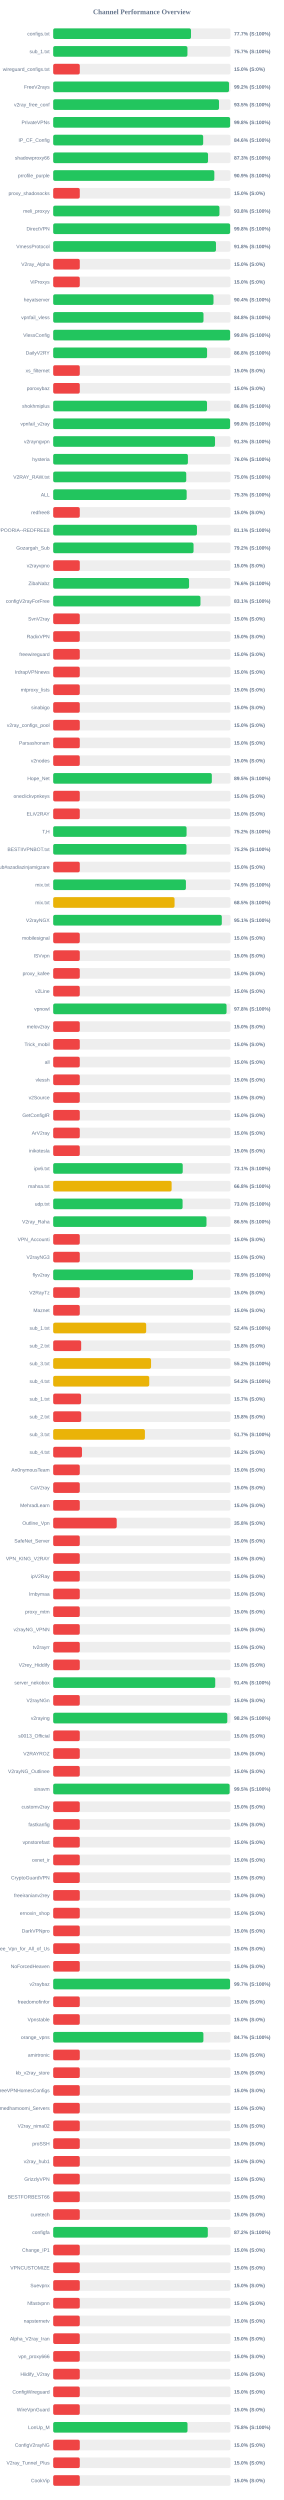
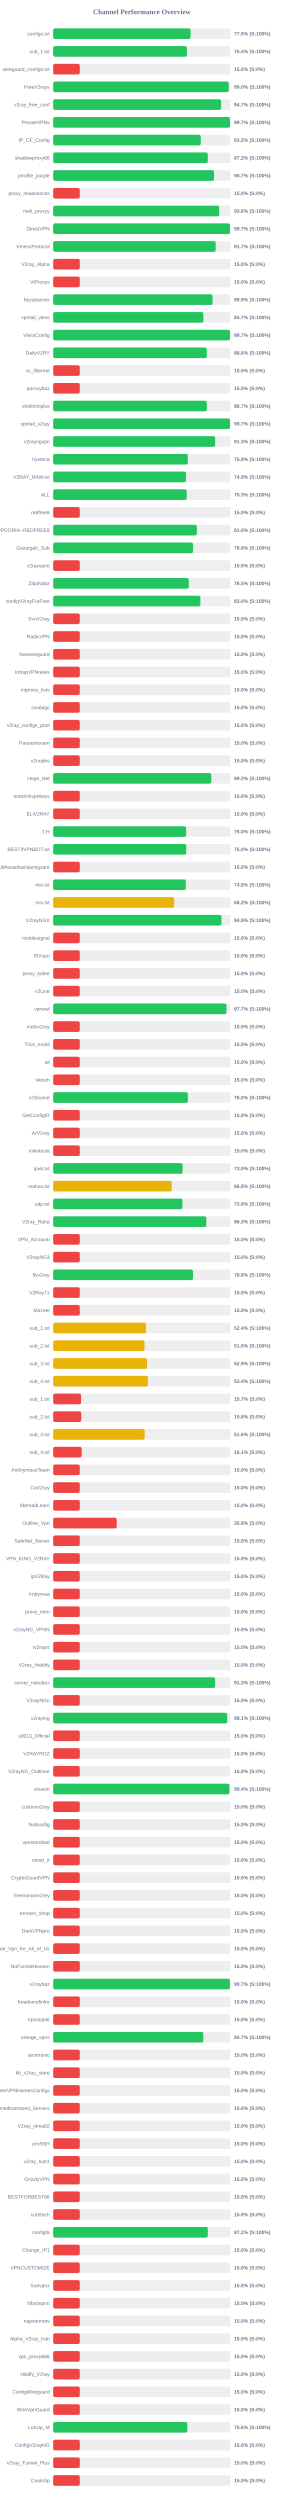
<svg xmlns="http://www.w3.org/2000/svg" width="800" height="7050" version="1.1">
  <style>
        .row { font: 14px Arial; fill: #64748b; }
        .score { font: bold 14px Arial; fill: #64748b; }
    </style>
  <text x="400" y="40" text-anchor="middle" font-size="20px" font-weight="bold" fill="#64748b">Channel Performance Overview</text>
  <rect x="150" y="80" width="500" height="30" fill="#eee" rx="5" />
-   <rect x="150" y="80" width="388.6" height="30" fill="#22c55e" rx="5" />
+   <rect x="150" y="80" width="387.4" height="30" fill="#22c55e" rx="5" />
  <text x="140" y="100" text-anchor="end" class="row">configs.txt</text>
-   <text x="660" y="100" text-anchor="start" class="score">77.7% (S:100%)</text>
+   <text x="660" y="100" text-anchor="start" class="score">77.5% (S:100%)</text>
  <rect x="150" y="130" width="500" height="30" fill="#eee" rx="5" />
-   <rect x="150" y="130" width="378.6" height="30" fill="#22c55e" rx="5" />
+   <rect x="150" y="130" width="377.0" height="30" fill="#22c55e" rx="5" />
  <text x="140" y="150" text-anchor="end" class="row">sub_1.txt</text>
-   <text x="660" y="150" text-anchor="start" class="score">75.7% (S:100%)</text>
+   <text x="660" y="150" text-anchor="start" class="score">75.4% (S:100%)</text>
  <rect x="150" y="180" width="500" height="30" fill="#eee" rx="5" />
  <rect x="150" y="180" width="75.0" height="30" fill="#ef4444" rx="5" />
  <text x="140" y="200" text-anchor="end" class="row">wireguard_configs.txt</text>
  <text x="660" y="200" text-anchor="start" class="score">15.0% (S:0%)</text>
  <rect x="150" y="230" width="500" height="30" fill="#eee" rx="5" />
-   <rect x="150" y="230" width="495.85" height="30" fill="#22c55e" rx="5" />
+   <rect x="150" y="230" width="495.0" height="30" fill="#22c55e" rx="5" />
  <text x="140" y="250" text-anchor="end" class="row">FreeV2rays</text>
-   <text x="660" y="250" text-anchor="start" class="score">99.2% (S:100%)</text>
+   <text x="660" y="250" text-anchor="start" class="score">99.0% (S:100%)</text>
  <rect x="150" y="280" width="500" height="30" fill="#eee" rx="5" />
-   <rect x="150" y="280" width="467.6" height="30" fill="#22c55e" rx="5" />
+   <rect x="150" y="280" width="473.45" height="30" fill="#22c55e" rx="5" />
  <text x="140" y="300" text-anchor="end" class="row">v2ray_free_conf</text>
-   <text x="660" y="300" text-anchor="start" class="score">93.5% (S:100%)</text>
+   <text x="660" y="300" text-anchor="start" class="score">94.7% (S:100%)</text>
  <rect x="150" y="330" width="500" height="30" fill="#eee" rx="5" />
-   <rect x="150" y="330" width="498.9" height="30" fill="#22c55e" rx="5" />
+   <rect x="150" y="330" width="498.55" height="30" fill="#22c55e" rx="5" />
  <text x="140" y="350" text-anchor="end" class="row">PrivateVPNs</text>
-   <text x="660" y="350" text-anchor="start" class="score">99.8% (S:100%)</text>
+   <text x="660" y="350" text-anchor="start" class="score">99.7% (S:100%)</text>
  <rect x="150" y="380" width="500" height="30" fill="#eee" rx="5" />
-   <rect x="150" y="380" width="422.95" height="30" fill="#22c55e" rx="5" />
+   <rect x="150" y="380" width="416.1" height="30" fill="#22c55e" rx="5" />
  <text x="140" y="400" text-anchor="end" class="row">IP_CF_Config</text>
-   <text x="660" y="400" text-anchor="start" class="score">84.6% (S:100%)</text>
+   <text x="660" y="400" text-anchor="start" class="score">83.2% (S:100%)</text>
  <rect x="150" y="430" width="500" height="30" fill="#eee" rx="5" />
-   <rect x="150" y="430" width="436.65" height="30" fill="#22c55e" rx="5" />
+   <rect x="150" y="430" width="436.05" height="30" fill="#22c55e" rx="5" />
  <text x="140" y="450" text-anchor="end" class="row">shadowproxy66</text>
-   <text x="660" y="450" text-anchor="start" class="score">87.3% (S:100%)</text>
+   <text x="660" y="450" text-anchor="start" class="score">87.2% (S:100%)</text>
  <rect x="150" y="480" width="500" height="30" fill="#eee" rx="5" />
-   <rect x="150" y="480" width="454.4" height="30" fill="#22c55e" rx="5" />
+   <rect x="150" y="480" width="453.6" height="30" fill="#22c55e" rx="5" />
  <text x="140" y="500" text-anchor="end" class="row">prrofile_purple</text>
-   <text x="660" y="500" text-anchor="start" class="score">90.9% (S:100%)</text>
+   <text x="660" y="500" text-anchor="start" class="score">90.7% (S:100%)</text>
  <rect x="150" y="530" width="500" height="30" fill="#eee" rx="5" />
  <rect x="150" y="530" width="75.0" height="30" fill="#ef4444" rx="5" />
  <text x="140" y="550" text-anchor="end" class="row">proxy_shadosocks</text>
  <text x="660" y="550" text-anchor="start" class="score">15.0% (S:0%)</text>
  <rect x="150" y="580" width="500" height="30" fill="#eee" rx="5" />
-   <rect x="150" y="580" width="468.85" height="30" fill="#22c55e" rx="5" />
+   <rect x="150" y="580" width="468.05" height="30" fill="#22c55e" rx="5" />
  <text x="140" y="600" text-anchor="end" class="row">meli_proxyy</text>
-   <text x="660" y="600" text-anchor="start" class="score">93.8% (S:100%)</text>
+   <text x="660" y="600" text-anchor="start" class="score">93.6% (S:100%)</text>
  <rect x="150" y="630" width="500" height="30" fill="#eee" rx="5" />
-   <rect x="150" y="630" width="498.95" height="30" fill="#22c55e" rx="5" />
+   <rect x="150" y="630" width="498.5" height="30" fill="#22c55e" rx="5" />
  <text x="140" y="650" text-anchor="end" class="row">DirectVPN</text>
-   <text x="660" y="650" text-anchor="start" class="score">99.8% (S:100%)</text>
+   <text x="660" y="650" text-anchor="start" class="score">99.7% (S:100%)</text>
  <rect x="150" y="680" width="500" height="30" fill="#eee" rx="5" />
-   <rect x="150" y="680" width="459.05" height="30" fill="#22c55e" rx="5" />
+   <rect x="150" y="680" width="458.3" height="30" fill="#22c55e" rx="5" />
  <text x="140" y="700" text-anchor="end" class="row">VmessProtocol</text>
-   <text x="660" y="700" text-anchor="start" class="score">91.8% (S:100%)</text>
+   <text x="660" y="700" text-anchor="start" class="score">91.7% (S:100%)</text>
  <rect x="150" y="730" width="500" height="30" fill="#eee" rx="5" />
  <rect x="150" y="730" width="75.0" height="30" fill="#ef4444" rx="5" />
  <text x="140" y="750" text-anchor="end" class="row">V2ray_Alpha</text>
  <text x="660" y="750" text-anchor="start" class="score">15.0% (S:0%)</text>
  <rect x="150" y="780" width="500" height="30" fill="#eee" rx="5" />
  <rect x="150" y="780" width="75.0" height="30" fill="#ef4444" rx="5" />
  <text x="140" y="800" text-anchor="end" class="row">ViProxys</text>
  <text x="660" y="800" text-anchor="start" class="score">15.0% (S:0%)</text>
  <rect x="150" y="830" width="500" height="30" fill="#eee" rx="5" />
-   <rect x="150" y="830" width="452.05" height="30" fill="#22c55e" rx="5" />
+   <rect x="150" y="830" width="449.4" height="30" fill="#22c55e" rx="5" />
  <text x="140" y="850" text-anchor="end" class="row">heyatserver</text>
-   <text x="660" y="850" text-anchor="start" class="score">90.4% (S:100%)</text>
+   <text x="660" y="850" text-anchor="start" class="score">89.9% (S:100%)</text>
  <rect x="150" y="880" width="500" height="30" fill="#eee" rx="5" />
-   <rect x="150" y="880" width="423.85" height="30" fill="#22c55e" rx="5" />
+   <rect x="150" y="880" width="423.5" height="30" fill="#22c55e" rx="5" />
  <text x="140" y="900" text-anchor="end" class="row">vpnfail_vless</text>
-   <text x="660" y="900" text-anchor="start" class="score">84.8% (S:100%)</text>
+   <text x="660" y="900" text-anchor="start" class="score">84.7% (S:100%)</text>
  <rect x="150" y="930" width="500" height="30" fill="#eee" rx="5" />
-   <rect x="150" y="930" width="498.9" height="30" fill="#22c55e" rx="5" />
+   <rect x="150" y="930" width="498.6" height="30" fill="#22c55e" rx="5" />
  <text x="140" y="950" text-anchor="end" class="row">VlessConfig</text>
-   <text x="660" y="950" text-anchor="start" class="score">99.8% (S:100%)</text>
+   <text x="660" y="950" text-anchor="start" class="score">99.7% (S:100%)</text>
  <rect x="150" y="980" width="500" height="30" fill="#eee" rx="5" />
-   <rect x="150" y="980" width="433.95" height="30" fill="#22c55e" rx="5" />
+   <rect x="150" y="980" width="433.1" height="30" fill="#22c55e" rx="5" />
  <text x="140" y="1000" text-anchor="end" class="row">DailyV2RY</text>
-   <text x="660" y="1000" text-anchor="start" class="score">86.8% (S:100%)</text>
+   <text x="660" y="1000" text-anchor="start" class="score">86.6% (S:100%)</text>
  <rect x="150" y="1030" width="500" height="30" fill="#eee" rx="5" />
  <rect x="150" y="1030" width="75.0" height="30" fill="#ef4444" rx="5" />
  <text x="140" y="1050" text-anchor="end" class="row">xs_filternet</text>
  <text x="660" y="1050" text-anchor="start" class="score">15.0% (S:0%)</text>
  <rect x="150" y="1080" width="500" height="30" fill="#eee" rx="5" />
  <rect x="150" y="1080" width="75.0" height="30" fill="#ef4444" rx="5" />
  <text x="140" y="1100" text-anchor="end" class="row">poroxybaz</text>
  <text x="660" y="1100" text-anchor="start" class="score">15.0% (S:0%)</text>
  <rect x="150" y="1130" width="500" height="30" fill="#eee" rx="5" />
-   <rect x="150" y="1130" width="433.8" height="30" fill="#22c55e" rx="5" />
+   <rect x="150" y="1130" width="433.35" height="30" fill="#22c55e" rx="5" />
  <text x="140" y="1150" text-anchor="end" class="row">shokhmiplus</text>
-   <text x="660" y="1150" text-anchor="start" class="score">86.8% (S:100%)</text>
+   <text x="660" y="1150" text-anchor="start" class="score">86.7% (S:100%)</text>
  <rect x="150" y="1180" width="500" height="30" fill="#eee" rx="5" />
-   <rect x="150" y="1180" width="498.75" height="30" fill="#22c55e" rx="5" />
+   <rect x="150" y="1180" width="498.5" height="30" fill="#22c55e" rx="5" />
  <text x="140" y="1200" text-anchor="end" class="row">vpnfail_v2ray</text>
-   <text x="660" y="1200" text-anchor="start" class="score">99.8% (S:100%)</text>
+   <text x="660" y="1200" text-anchor="start" class="score">99.7% (S:100%)</text>
  <rect x="150" y="1230" width="500" height="30" fill="#eee" rx="5" />
-   <rect x="150" y="1230" width="456.35" height="30" fill="#22c55e" rx="5" />
+   <rect x="150" y="1230" width="456.75" height="30" fill="#22c55e" rx="5" />
  <text x="140" y="1250" text-anchor="end" class="row">v2rayngvpn</text>
  <text x="660" y="1250" text-anchor="start" class="score">91.3% (S:100%)</text>
  <rect x="150" y="1280" width="500" height="30" fill="#eee" rx="5" />
-   <rect x="150" y="1280" width="379.9" height="30" fill="#22c55e" rx="5" />
+   <rect x="150" y="1280" width="379.55" height="30" fill="#22c55e" rx="5" />
  <text x="140" y="1300" text-anchor="end" class="row">hysteria</text>
-   <text x="660" y="1300" text-anchor="start" class="score">76.0% (S:100%)</text>
+   <text x="660" y="1300" text-anchor="start" class="score">75.9% (S:100%)</text>
  <rect x="150" y="1330" width="500" height="30" fill="#eee" rx="5" />
-   <rect x="150" y="1330" width="375.2" height="30" fill="#22c55e" rx="5" />
+   <rect x="150" y="1330" width="374.4" height="30" fill="#22c55e" rx="5" />
  <text x="140" y="1350" text-anchor="end" class="row">V2RAY_RAW.txt</text>
-   <text x="660" y="1350" text-anchor="start" class="score">75.0% (S:100%)</text>
+   <text x="660" y="1350" text-anchor="start" class="score">74.9% (S:100%)</text>
  <rect x="150" y="1380" width="500" height="30" fill="#eee" rx="5" />
  <rect x="150" y="1380" width="376.4" height="30" fill="#22c55e" rx="5" />
  <text x="140" y="1400" text-anchor="end" class="row">ALL</text>
  <text x="660" y="1400" text-anchor="start" class="score">75.3% (S:100%)</text>
  <rect x="150" y="1430" width="500" height="30" fill="#eee" rx="5" />
  <rect x="150" y="1430" width="75.0" height="30" fill="#ef4444" rx="5" />
  <text x="140" y="1450" text-anchor="end" class="row">redfree8</text>
  <text x="660" y="1450" text-anchor="start" class="score">15.0% (S:0%)</text>
  <rect x="150" y="1480" width="500" height="30" fill="#eee" rx="5" />
-   <rect x="150" y="1480" width="405.4" height="30" fill="#22c55e" rx="5" />
+   <rect x="150" y="1480" width="405.15" height="30" fill="#22c55e" rx="5" />
  <text x="140" y="1500" text-anchor="end" class="row">POORIA--REDFREE8.txt#POORIA--REDFREE8</text>
-   <text x="660" y="1500" text-anchor="start" class="score">81.1% (S:100%)</text>
+   <text x="660" y="1500" text-anchor="start" class="score">81.0% (S:100%)</text>
  <rect x="150" y="1530" width="500" height="30" fill="#eee" rx="5" />
-   <rect x="150" y="1530" width="395.8" height="30" fill="#22c55e" rx="5" />
+   <rect x="150" y="1530" width="394.45" height="30" fill="#22c55e" rx="5" />
  <text x="140" y="1550" text-anchor="end" class="row">Gozargah_Sub</text>
-   <text x="660" y="1550" text-anchor="start" class="score">79.2% (S:100%)</text>
+   <text x="660" y="1550" text-anchor="start" class="score">78.9% (S:100%)</text>
  <rect x="150" y="1580" width="500" height="30" fill="#eee" rx="5" />
  <rect x="150" y="1580" width="75.0" height="30" fill="#ef4444" rx="5" />
  <text x="140" y="1600" text-anchor="end" class="row">v2rayvpno</text>
  <text x="660" y="1600" text-anchor="start" class="score">15.0% (S:0%)</text>
  <rect x="150" y="1630" width="500" height="30" fill="#eee" rx="5" />
-   <rect x="150" y="1630" width="383.15" height="30" fill="#22c55e" rx="5" />
+   <rect x="150" y="1630" width="382.35" height="30" fill="#22c55e" rx="5" />
  <text x="140" y="1650" text-anchor="end" class="row">ZibaNabz</text>
-   <text x="660" y="1650" text-anchor="start" class="score">76.6% (S:100%)</text>
+   <text x="660" y="1650" text-anchor="start" class="score">76.5% (S:100%)</text>
  <rect x="150" y="1680" width="500" height="30" fill="#eee" rx="5" />
-   <rect x="150" y="1680" width="415.3" height="30" fill="#22c55e" rx="5" />
+   <rect x="150" y="1680" width="415.05" height="30" fill="#22c55e" rx="5" />
  <text x="140" y="1700" text-anchor="end" class="row">configV2rayForFree</text>
-   <text x="660" y="1700" text-anchor="start" class="score">83.1% (S:100%)</text>
+   <text x="660" y="1700" text-anchor="start" class="score">83.0% (S:100%)</text>
  <rect x="150" y="1730" width="500" height="30" fill="#eee" rx="5" />
  <rect x="150" y="1730" width="75.0" height="30" fill="#ef4444" rx="5" />
  <text x="140" y="1750" text-anchor="end" class="row">SvnV2ray</text>
  <text x="660" y="1750" text-anchor="start" class="score">15.0% (S:0%)</text>
  <rect x="150" y="1780" width="500" height="30" fill="#eee" rx="5" />
  <rect x="150" y="1780" width="75.0" height="30" fill="#ef4444" rx="5" />
  <text x="140" y="1800" text-anchor="end" class="row">RadixVPN</text>
  <text x="660" y="1800" text-anchor="start" class="score">15.0% (S:0%)</text>
  <rect x="150" y="1830" width="500" height="30" fill="#eee" rx="5" />
  <rect x="150" y="1830" width="75.0" height="30" fill="#ef4444" rx="5" />
  <text x="140" y="1850" text-anchor="end" class="row">freewireguard</text>
  <text x="660" y="1850" text-anchor="start" class="score">15.0% (S:0%)</text>
  <rect x="150" y="1880" width="500" height="30" fill="#eee" rx="5" />
  <rect x="150" y="1880" width="75.0" height="30" fill="#ef4444" rx="5" />
  <text x="140" y="1900" text-anchor="end" class="row">IrdrapVPNnews</text>
  <text x="660" y="1900" text-anchor="start" class="score">15.0% (S:0%)</text>
  <rect x="150" y="1930" width="500" height="30" fill="#eee" rx="5" />
  <rect x="150" y="1930" width="75.0" height="30" fill="#ef4444" rx="5" />
  <text x="140" y="1950" text-anchor="end" class="row">mtproxy_lists</text>
  <text x="660" y="1950" text-anchor="start" class="score">15.0% (S:0%)</text>
  <rect x="150" y="1980" width="500" height="30" fill="#eee" rx="5" />
  <rect x="150" y="1980" width="75.0" height="30" fill="#ef4444" rx="5" />
  <text x="140" y="2000" text-anchor="end" class="row">sinabigo</text>
  <text x="660" y="2000" text-anchor="start" class="score">15.0% (S:0%)</text>
  <rect x="150" y="2030" width="500" height="30" fill="#eee" rx="5" />
  <rect x="150" y="2030" width="75.0" height="30" fill="#ef4444" rx="5" />
  <text x="140" y="2050" text-anchor="end" class="row">v2ray_configs_pool</text>
  <text x="660" y="2050" text-anchor="start" class="score">15.0% (S:0%)</text>
  <rect x="150" y="2080" width="500" height="30" fill="#eee" rx="5" />
  <rect x="150" y="2080" width="75.0" height="30" fill="#ef4444" rx="5" />
  <text x="140" y="2100" text-anchor="end" class="row">Parsashonam</text>
  <text x="660" y="2100" text-anchor="start" class="score">15.0% (S:0%)</text>
  <rect x="150" y="2130" width="500" height="30" fill="#eee" rx="5" />
  <rect x="150" y="2130" width="75.0" height="30" fill="#ef4444" rx="5" />
  <text x="140" y="2150" text-anchor="end" class="row">v2nodes</text>
  <text x="660" y="2150" text-anchor="start" class="score">15.0% (S:0%)</text>
  <rect x="150" y="2180" width="500" height="30" fill="#eee" rx="5" />
-   <rect x="150" y="2180" width="447.35" height="30" fill="#22c55e" rx="5" />
+   <rect x="150" y="2180" width="445.85" height="30" fill="#22c55e" rx="5" />
  <text x="140" y="2200" text-anchor="end" class="row">Hope_Net</text>
-   <text x="660" y="2200" text-anchor="start" class="score">89.5% (S:100%)</text>
+   <text x="660" y="2200" text-anchor="start" class="score">89.2% (S:100%)</text>
  <rect x="150" y="2230" width="500" height="30" fill="#eee" rx="5" />
  <rect x="150" y="2230" width="75.0" height="30" fill="#ef4444" rx="5" />
  <text x="140" y="2250" text-anchor="end" class="row">oneclickvpnkeys</text>
  <text x="660" y="2250" text-anchor="start" class="score">15.0% (S:0%)</text>
  <rect x="150" y="2280" width="500" height="30" fill="#eee" rx="5" />
  <rect x="150" y="2280" width="75.0" height="30" fill="#ef4444" rx="5" />
  <text x="140" y="2300" text-anchor="end" class="row">ELiV2RAY</text>
  <text x="660" y="2300" text-anchor="start" class="score">15.0% (S:0%)</text>
  <rect x="150" y="2330" width="500" height="30" fill="#eee" rx="5" />
-   <rect x="150" y="2330" width="376.15" height="30" fill="#22c55e" rx="5" />
+   <rect x="150" y="2330" width="375.05" height="30" fill="#22c55e" rx="5" />
  <text x="140" y="2350" text-anchor="end" class="row">T,H</text>
-   <text x="660" y="2350" text-anchor="start" class="score">75.2% (S:100%)</text>
+   <text x="660" y="2350" text-anchor="start" class="score">75.0% (S:100%)</text>
  <rect x="150" y="2380" width="500" height="30" fill="#eee" rx="5" />
-   <rect x="150" y="2380" width="375.85" height="30" fill="#22c55e" rx="5" />
+   <rect x="150" y="2380" width="375.2" height="30" fill="#22c55e" rx="5" />
  <text x="140" y="2400" text-anchor="end" class="row">BESTIIVPNBOT.txt</text>
-   <text x="660" y="2400" text-anchor="start" class="score">75.2% (S:100%)</text>
+   <text x="660" y="2400" text-anchor="start" class="score">75.0% (S:100%)</text>
  <rect x="150" y="2430" width="500" height="30" fill="#eee" rx="5" />
  <rect x="150" y="2430" width="75.0" height="30" fill="#ef4444" rx="5" />
  <text x="140" y="2450" text-anchor="end" class="row">Sub#azadiazinjamigzare</text>
  <text x="660" y="2450" text-anchor="start" class="score">15.0% (S:0%)</text>
  <rect x="150" y="2480" width="500" height="30" fill="#eee" rx="5" />
-   <rect x="150" y="2480" width="374.3" height="30" fill="#22c55e" rx="5" />
+   <rect x="150" y="2480" width="373.9" height="30" fill="#22c55e" rx="5" />
  <text x="140" y="2500" text-anchor="end" class="row">mix.txt</text>
-   <text x="660" y="2500" text-anchor="start" class="score">74.9% (S:100%)</text>
+   <text x="660" y="2500" text-anchor="start" class="score">74.8% (S:100%)</text>
  <rect x="150" y="2530" width="500" height="30" fill="#eee" rx="5" />
-   <rect x="150" y="2530" width="342.25" height="30" fill="#eab308" rx="5" />
+   <rect x="150" y="2530" width="341.05" height="30" fill="#eab308" rx="5" />
  <text x="140" y="2550" text-anchor="end" class="row">mix.txt</text>
-   <text x="660" y="2550" text-anchor="start" class="score">68.5% (S:100%)</text>
+   <text x="660" y="2550" text-anchor="start" class="score">68.2% (S:100%)</text>
  <rect x="150" y="2580" width="500" height="30" fill="#eee" rx="5" />
-   <rect x="150" y="2580" width="475.5" height="30" fill="#22c55e" rx="5" />
+   <rect x="150" y="2580" width="474.5" height="30" fill="#22c55e" rx="5" />
  <text x="140" y="2600" text-anchor="end" class="row">V2rayNGX</text>
-   <text x="660" y="2600" text-anchor="start" class="score">95.1% (S:100%)</text>
+   <text x="660" y="2600" text-anchor="start" class="score">94.9% (S:100%)</text>
  <rect x="150" y="2630" width="500" height="30" fill="#eee" rx="5" />
  <rect x="150" y="2630" width="75.0" height="30" fill="#ef4444" rx="5" />
  <text x="140" y="2650" text-anchor="end" class="row">mobilesignal</text>
  <text x="660" y="2650" text-anchor="start" class="score">15.0% (S:0%)</text>
  <rect x="150" y="2680" width="500" height="30" fill="#eee" rx="5" />
  <rect x="150" y="2680" width="75.0" height="30" fill="#ef4444" rx="5" />
  <text x="140" y="2700" text-anchor="end" class="row">ISVvpn</text>
  <text x="660" y="2700" text-anchor="start" class="score">15.0% (S:0%)</text>
  <rect x="150" y="2730" width="500" height="30" fill="#eee" rx="5" />
  <rect x="150" y="2730" width="75.0" height="30" fill="#ef4444" rx="5" />
  <text x="140" y="2750" text-anchor="end" class="row">proxy_kafee</text>
  <text x="660" y="2750" text-anchor="start" class="score">15.0% (S:0%)</text>
  <rect x="150" y="2780" width="500" height="30" fill="#eee" rx="5" />
  <rect x="150" y="2780" width="75.0" height="30" fill="#ef4444" rx="5" />
  <text x="140" y="2800" text-anchor="end" class="row">v2Line</text>
  <text x="660" y="2800" text-anchor="start" class="score">15.0% (S:0%)</text>
  <rect x="150" y="2830" width="500" height="30" fill="#eee" rx="5" />
-   <rect x="150" y="2830" width="488.9" height="30" fill="#22c55e" rx="5" />
+   <rect x="150" y="2830" width="488.6" height="30" fill="#22c55e" rx="5" />
  <text x="140" y="2850" text-anchor="end" class="row">vpnowl</text>
-   <text x="660" y="2850" text-anchor="start" class="score">97.8% (S:100%)</text>
+   <text x="660" y="2850" text-anchor="start" class="score">97.7% (S:100%)</text>
  <rect x="150" y="2880" width="500" height="30" fill="#eee" rx="5" />
  <rect x="150" y="2880" width="75.0" height="30" fill="#ef4444" rx="5" />
  <text x="140" y="2900" text-anchor="end" class="row">melov2ray</text>
  <text x="660" y="2900" text-anchor="start" class="score">15.0% (S:0%)</text>
  <rect x="150" y="2930" width="500" height="30" fill="#eee" rx="5" />
  <rect x="150" y="2930" width="75.0" height="30" fill="#ef4444" rx="5" />
  <text x="140" y="2950" text-anchor="end" class="row">Trick_mobil</text>
  <text x="660" y="2950" text-anchor="start" class="score">15.0% (S:0%)</text>
  <rect x="150" y="2980" width="500" height="30" fill="#eee" rx="5" />
  <rect x="150" y="2980" width="75.0" height="30" fill="#ef4444" rx="5" />
  <text x="140" y="3000" text-anchor="end" class="row">all</text>
  <text x="660" y="3000" text-anchor="start" class="score">15.0% (S:0%)</text>
  <rect x="150" y="3030" width="500" height="30" fill="#eee" rx="5" />
  <rect x="150" y="3030" width="75.0" height="30" fill="#ef4444" rx="5" />
  <text x="140" y="3050" text-anchor="end" class="row">vlessh</text>
  <text x="660" y="3050" text-anchor="start" class="score">15.0% (S:0%)</text>
  <rect x="150" y="3080" width="500" height="30" fill="#eee" rx="5" />
-   <rect x="150" y="3080" width="75.0" height="30" fill="#ef4444" rx="5" />
+   <rect x="150" y="3080" width="379.75" height="30" fill="#22c55e" rx="5" />
  <text x="140" y="3100" text-anchor="end" class="row">v2Source</text>
-   <text x="660" y="3100" text-anchor="start" class="score">15.0% (S:0%)</text>
+   <text x="660" y="3100" text-anchor="start" class="score">76.0% (S:100%)</text>
  <rect x="150" y="3130" width="500" height="30" fill="#eee" rx="5" />
  <rect x="150" y="3130" width="75.0" height="30" fill="#ef4444" rx="5" />
  <text x="140" y="3150" text-anchor="end" class="row">GetConfigIR</text>
  <text x="660" y="3150" text-anchor="start" class="score">15.0% (S:0%)</text>
  <rect x="150" y="3180" width="500" height="30" fill="#eee" rx="5" />
  <rect x="150" y="3180" width="75.0" height="30" fill="#ef4444" rx="5" />
  <text x="140" y="3200" text-anchor="end" class="row">ArV2ray</text>
  <text x="660" y="3200" text-anchor="start" class="score">15.0% (S:0%)</text>
  <rect x="150" y="3230" width="500" height="30" fill="#eee" rx="5" />
  <rect x="150" y="3230" width="75.0" height="30" fill="#ef4444" rx="5" />
  <text x="140" y="3250" text-anchor="end" class="row">inikotesla</text>
  <text x="660" y="3250" text-anchor="start" class="score">15.0% (S:0%)</text>
  <rect x="150" y="3280" width="500" height="30" fill="#eee" rx="5" />
-   <rect x="150" y="3280" width="365.3" height="30" fill="#22c55e" rx="5" />
+   <rect x="150" y="3280" width="364.8" height="30" fill="#22c55e" rx="5" />
  <text x="140" y="3300" text-anchor="end" class="row">ipv6.txt</text>
-   <text x="660" y="3300" text-anchor="start" class="score">73.1% (S:100%)</text>
+   <text x="660" y="3300" text-anchor="start" class="score">73.0% (S:100%)</text>
  <rect x="150" y="3330" width="500" height="30" fill="#eee" rx="5" />
-   <rect x="150" y="3330" width="334.0" height="30" fill="#eab308" rx="5" />
+   <rect x="150" y="3330" width="334.25" height="30" fill="#eab308" rx="5" />
  <text x="140" y="3350" text-anchor="end" class="row">mahsa.txt</text>
  <text x="660" y="3350" text-anchor="start" class="score">66.8% (S:100%)</text>
  <rect x="150" y="3380" width="500" height="30" fill="#eee" rx="5" />
-   <rect x="150" y="3380" width="364.9" height="30" fill="#22c55e" rx="5" />
+   <rect x="150" y="3380" width="364.35" height="30" fill="#22c55e" rx="5" />
  <text x="140" y="3400" text-anchor="end" class="row">udp.txt</text>
-   <text x="660" y="3400" text-anchor="start" class="score">73.0% (S:100%)</text>
+   <text x="660" y="3400" text-anchor="start" class="score">72.9% (S:100%)</text>
  <rect x="150" y="3430" width="500" height="30" fill="#eee" rx="5" />
-   <rect x="150" y="3430" width="432.3" height="30" fill="#22c55e" rx="5" />
+   <rect x="150" y="3430" width="431.75" height="30" fill="#22c55e" rx="5" />
  <text x="140" y="3450" text-anchor="end" class="row">V2ray_Raha</text>
-   <text x="660" y="3450" text-anchor="start" class="score">86.5% (S:100%)</text>
+   <text x="660" y="3450" text-anchor="start" class="score">86.3% (S:100%)</text>
  <rect x="150" y="3480" width="500" height="30" fill="#eee" rx="5" />
  <rect x="150" y="3480" width="75.0" height="30" fill="#ef4444" rx="5" />
  <text x="140" y="3500" text-anchor="end" class="row">VPN_Accounti</text>
  <text x="660" y="3500" text-anchor="start" class="score">15.0% (S:0%)</text>
  <rect x="150" y="3530" width="500" height="30" fill="#eee" rx="5" />
  <rect x="150" y="3530" width="75.0" height="30" fill="#ef4444" rx="5" />
  <text x="140" y="3550" text-anchor="end" class="row">V2rayNG3</text>
  <text x="660" y="3550" text-anchor="start" class="score">15.0% (S:0%)</text>
  <rect x="150" y="3580" width="500" height="30" fill="#eee" rx="5" />
-   <rect x="150" y="3580" width="394.35" height="30" fill="#22c55e" rx="5" />
+   <rect x="150" y="3580" width="394.2" height="30" fill="#22c55e" rx="5" />
  <text x="140" y="3600" text-anchor="end" class="row">flyv2ray</text>
-   <text x="660" y="3600" text-anchor="start" class="score">78.9% (S:100%)</text>
+   <text x="660" y="3600" text-anchor="start" class="score">78.8% (S:100%)</text>
  <rect x="150" y="3630" width="500" height="30" fill="#eee" rx="5" />
  <rect x="150" y="3630" width="75.0" height="30" fill="#ef4444" rx="5" />
  <text x="140" y="3650" text-anchor="end" class="row">V2RayTz</text>
  <text x="660" y="3650" text-anchor="start" class="score">15.0% (S:0%)</text>
  <rect x="150" y="3680" width="500" height="30" fill="#eee" rx="5" />
  <rect x="150" y="3680" width="75.0" height="30" fill="#ef4444" rx="5" />
  <text x="140" y="3700" text-anchor="end" class="row">Maznet</text>
  <text x="660" y="3700" text-anchor="start" class="score">15.0% (S:0%)</text>
  <rect x="150" y="3730" width="500" height="30" fill="#eee" rx="5" />
-   <rect x="150" y="3730" width="262.2" height="30" fill="#eab308" rx="5" />
+   <rect x="150" y="3730" width="261.9" height="30" fill="#eab308" rx="5" />
  <text x="140" y="3750" text-anchor="end" class="row">sub_1.txt</text>
  <text x="660" y="3750" text-anchor="start" class="score">52.4% (S:100%)</text>
  <rect x="150" y="3780" width="500" height="30" fill="#eee" rx="5" />
-   <rect x="150" y="3780" width="78.9" height="30" fill="#ef4444" rx="5" />
+   <rect x="150" y="3780" width="257.5" height="30" fill="#eab308" rx="5" />
  <text x="140" y="3800" text-anchor="end" class="row">sub_2.txt</text>
-   <text x="660" y="3800" text-anchor="start" class="score">15.8% (S:0%)</text>
+   <text x="660" y="3800" text-anchor="start" class="score">51.5% (S:100%)</text>
  <rect x="150" y="3830" width="500" height="30" fill="#eee" rx="5" />
-   <rect x="150" y="3830" width="275.95" height="30" fill="#eab308" rx="5" />
+   <rect x="150" y="3830" width="264.6" height="30" fill="#eab308" rx="5" />
  <text x="140" y="3850" text-anchor="end" class="row">sub_3.txt</text>
-   <text x="660" y="3850" text-anchor="start" class="score">55.2% (S:100%)</text>
+   <text x="660" y="3850" text-anchor="start" class="score">52.9% (S:100%)</text>
  <rect x="150" y="3880" width="500" height="30" fill="#eee" rx="5" />
-   <rect x="150" y="3880" width="270.85" height="30" fill="#eab308" rx="5" />
+   <rect x="150" y="3880" width="267.15" height="30" fill="#eab308" rx="5" />
  <text x="140" y="3900" text-anchor="end" class="row">sub_4.txt</text>
-   <text x="660" y="3900" text-anchor="start" class="score">54.2% (S:100%)</text>
+   <text x="660" y="3900" text-anchor="start" class="score">53.4% (S:100%)</text>
  <rect x="150" y="3930" width="500" height="30" fill="#eee" rx="5" />
  <rect x="150" y="3930" width="78.65" height="30" fill="#ef4444" rx="5" />
  <text x="140" y="3950" text-anchor="end" class="row">sub_1.txt</text>
  <text x="660" y="3950" text-anchor="start" class="score">15.7% (S:0%)</text>
  <rect x="150" y="3980" width="500" height="30" fill="#eee" rx="5" />
  <rect x="150" y="3980" width="79.05" height="30" fill="#ef4444" rx="5" />
  <text x="140" y="4000" text-anchor="end" class="row">sub_2.txt</text>
  <text x="660" y="4000" text-anchor="start" class="score">15.8% (S:0%)</text>
  <rect x="150" y="4030" width="500" height="30" fill="#eee" rx="5" />
-   <rect x="150" y="4030" width="258.65" height="30" fill="#eab308" rx="5" />
+   <rect x="150" y="4030" width="258.0" height="30" fill="#eab308" rx="5" />
  <text x="140" y="4050" text-anchor="end" class="row">sub_3.txt</text>
-   <text x="660" y="4050" text-anchor="start" class="score">51.7% (S:100%)</text>
+   <text x="660" y="4050" text-anchor="start" class="score">51.6% (S:100%)</text>
  <rect x="150" y="4080" width="500" height="30" fill="#eee" rx="5" />
-   <rect x="150" y="4080" width="81.2" height="30" fill="#ef4444" rx="5" />
+   <rect x="150" y="4080" width="80.35" height="30" fill="#ef4444" rx="5" />
  <text x="140" y="4100" text-anchor="end" class="row">sub_4.txt</text>
-   <text x="660" y="4100" text-anchor="start" class="score">16.2% (S:0%)</text>
+   <text x="660" y="4100" text-anchor="start" class="score">16.1% (S:0%)</text>
  <rect x="150" y="4130" width="500" height="30" fill="#eee" rx="5" />
  <rect x="150" y="4130" width="75.0" height="30" fill="#ef4444" rx="5" />
  <text x="140" y="4150" text-anchor="end" class="row">An0nymousTeam</text>
  <text x="660" y="4150" text-anchor="start" class="score">15.0% (S:0%)</text>
  <rect x="150" y="4180" width="500" height="30" fill="#eee" rx="5" />
  <rect x="150" y="4180" width="75.0" height="30" fill="#ef4444" rx="5" />
  <text x="140" y="4200" text-anchor="end" class="row">CaV2ray</text>
  <text x="660" y="4200" text-anchor="start" class="score">15.0% (S:0%)</text>
  <rect x="150" y="4230" width="500" height="30" fill="#eee" rx="5" />
  <rect x="150" y="4230" width="75.0" height="30" fill="#ef4444" rx="5" />
  <text x="140" y="4250" text-anchor="end" class="row">MehradLearn</text>
  <text x="660" y="4250" text-anchor="start" class="score">15.0% (S:0%)</text>
  <rect x="150" y="4280" width="500" height="30" fill="#eee" rx="5" />
  <rect x="150" y="4280" width="179.15" height="30" fill="#ef4444" rx="5" />
  <text x="140" y="4300" text-anchor="end" class="row">Outline_Vpn</text>
  <text x="660" y="4300" text-anchor="start" class="score">35.8% (S:0%)</text>
  <rect x="150" y="4330" width="500" height="30" fill="#eee" rx="5" />
  <rect x="150" y="4330" width="75.0" height="30" fill="#ef4444" rx="5" />
  <text x="140" y="4350" text-anchor="end" class="row">SafeNet_Server</text>
  <text x="660" y="4350" text-anchor="start" class="score">15.0% (S:0%)</text>
  <rect x="150" y="4380" width="500" height="30" fill="#eee" rx="5" />
  <rect x="150" y="4380" width="75.0" height="30" fill="#ef4444" rx="5" />
  <text x="140" y="4400" text-anchor="end" class="row">VPN_KING_V2RAY</text>
  <text x="660" y="4400" text-anchor="start" class="score">15.0% (S:0%)</text>
  <rect x="150" y="4430" width="500" height="30" fill="#eee" rx="5" />
  <rect x="150" y="4430" width="75.0" height="30" fill="#ef4444" rx="5" />
  <text x="140" y="4450" text-anchor="end" class="row">ipV2Ray</text>
  <text x="660" y="4450" text-anchor="start" class="score">15.0% (S:0%)</text>
  <rect x="150" y="4480" width="500" height="30" fill="#eee" rx="5" />
  <rect x="150" y="4480" width="75.0" height="30" fill="#ef4444" rx="5" />
  <text x="140" y="4500" text-anchor="end" class="row">lrnbymaa</text>
  <text x="660" y="4500" text-anchor="start" class="score">15.0% (S:0%)</text>
  <rect x="150" y="4530" width="500" height="30" fill="#eee" rx="5" />
  <rect x="150" y="4530" width="75.0" height="30" fill="#ef4444" rx="5" />
  <text x="140" y="4550" text-anchor="end" class="row">proxy_mtm</text>
  <text x="660" y="4550" text-anchor="start" class="score">15.0% (S:0%)</text>
  <rect x="150" y="4580" width="500" height="30" fill="#eee" rx="5" />
  <rect x="150" y="4580" width="75.0" height="30" fill="#ef4444" rx="5" />
  <text x="140" y="4600" text-anchor="end" class="row">v2rayNG_VPNN</text>
  <text x="660" y="4600" text-anchor="start" class="score">15.0% (S:0%)</text>
  <rect x="150" y="4630" width="500" height="30" fill="#eee" rx="5" />
  <rect x="150" y="4630" width="75.0" height="30" fill="#ef4444" rx="5" />
  <text x="140" y="4650" text-anchor="end" class="row">tv2rayrr</text>
  <text x="660" y="4650" text-anchor="start" class="score">15.0% (S:0%)</text>
  <rect x="150" y="4680" width="500" height="30" fill="#eee" rx="5" />
  <rect x="150" y="4680" width="75.0" height="30" fill="#ef4444" rx="5" />
  <text x="140" y="4700" text-anchor="end" class="row">V2rey_Hiddify</text>
  <text x="660" y="4700" text-anchor="start" class="score">15.0% (S:0%)</text>
  <rect x="150" y="4730" width="500" height="30" fill="#eee" rx="5" />
-   <rect x="150" y="4730" width="456.95" height="30" fill="#22c55e" rx="5" />
+   <rect x="150" y="4730" width="456.7" height="30" fill="#22c55e" rx="5" />
  <text x="140" y="4750" text-anchor="end" class="row">server_nekobox</text>
-   <text x="660" y="4750" text-anchor="start" class="score">91.4% (S:100%)</text>
+   <text x="660" y="4750" text-anchor="start" class="score">91.3% (S:100%)</text>
  <rect x="150" y="4780" width="500" height="30" fill="#eee" rx="5" />
  <rect x="150" y="4780" width="75.0" height="30" fill="#ef4444" rx="5" />
  <text x="140" y="4800" text-anchor="end" class="row">V2rayNGn</text>
  <text x="660" y="4800" text-anchor="start" class="score">15.0% (S:0%)</text>
  <rect x="150" y="4830" width="500" height="30" fill="#eee" rx="5" />
-   <rect x="150" y="4830" width="491.0" height="30" fill="#22c55e" rx="5" />
+   <rect x="150" y="4830" width="490.6" height="30" fill="#22c55e" rx="5" />
  <text x="140" y="4850" text-anchor="end" class="row">v2raying</text>
-   <text x="660" y="4850" text-anchor="start" class="score">98.2% (S:100%)</text>
+   <text x="660" y="4850" text-anchor="start" class="score">98.1% (S:100%)</text>
  <rect x="150" y="4880" width="500" height="30" fill="#eee" rx="5" />
  <rect x="150" y="4880" width="75.0" height="30" fill="#ef4444" rx="5" />
  <text x="140" y="4900" text-anchor="end" class="row">s0013_Official</text>
  <text x="660" y="4900" text-anchor="start" class="score">15.0% (S:0%)</text>
  <rect x="150" y="4930" width="500" height="30" fill="#eee" rx="5" />
  <rect x="150" y="4930" width="75.0" height="30" fill="#ef4444" rx="5" />
  <text x="140" y="4950" text-anchor="end" class="row">V2RAYROZ</text>
  <text x="660" y="4950" text-anchor="start" class="score">15.0% (S:0%)</text>
  <rect x="150" y="4980" width="500" height="30" fill="#eee" rx="5" />
  <rect x="150" y="4980" width="75.0" height="30" fill="#ef4444" rx="5" />
  <text x="140" y="5000" text-anchor="end" class="row">V2rayNG_Outlinee</text>
  <text x="660" y="5000" text-anchor="start" class="score">15.0% (S:0%)</text>
  <rect x="150" y="5030" width="500" height="30" fill="#eee" rx="5" />
-   <rect x="150" y="5030" width="497.6" height="30" fill="#22c55e" rx="5" />
+   <rect x="150" y="5030" width="496.85" height="30" fill="#22c55e" rx="5" />
  <text x="140" y="5050" text-anchor="end" class="row">sinavm</text>
-   <text x="660" y="5050" text-anchor="start" class="score">99.5% (S:100%)</text>
+   <text x="660" y="5050" text-anchor="start" class="score">99.4% (S:100%)</text>
  <rect x="150" y="5080" width="500" height="30" fill="#eee" rx="5" />
  <rect x="150" y="5080" width="75.0" height="30" fill="#ef4444" rx="5" />
  <text x="140" y="5100" text-anchor="end" class="row">customv2ray</text>
  <text x="660" y="5100" text-anchor="start" class="score">15.0% (S:0%)</text>
  <rect x="150" y="5130" width="500" height="30" fill="#eee" rx="5" />
  <rect x="150" y="5130" width="75.0" height="30" fill="#ef4444" rx="5" />
  <text x="140" y="5150" text-anchor="end" class="row">fastkanfig</text>
  <text x="660" y="5150" text-anchor="start" class="score">15.0% (S:0%)</text>
  <rect x="150" y="5180" width="500" height="30" fill="#eee" rx="5" />
  <rect x="150" y="5180" width="75.0" height="30" fill="#ef4444" rx="5" />
  <text x="140" y="5200" text-anchor="end" class="row">vpnstorefast</text>
  <text x="660" y="5200" text-anchor="start" class="score">15.0% (S:0%)</text>
  <rect x="150" y="5230" width="500" height="30" fill="#eee" rx="5" />
  <rect x="150" y="5230" width="75.0" height="30" fill="#ef4444" rx="5" />
  <text x="140" y="5250" text-anchor="end" class="row">oxnet_ir</text>
  <text x="660" y="5250" text-anchor="start" class="score">15.0% (S:0%)</text>
  <rect x="150" y="5280" width="500" height="30" fill="#eee" rx="5" />
  <rect x="150" y="5280" width="75.0" height="30" fill="#ef4444" rx="5" />
  <text x="140" y="5300" text-anchor="end" class="row">CryptoGuardVPN</text>
  <text x="660" y="5300" text-anchor="start" class="score">15.0% (S:0%)</text>
  <rect x="150" y="5330" width="500" height="30" fill="#eee" rx="5" />
  <rect x="150" y="5330" width="75.0" height="30" fill="#ef4444" rx="5" />
  <text x="140" y="5350" text-anchor="end" class="row">freeiranianv2rey</text>
  <text x="660" y="5350" text-anchor="start" class="score">15.0% (S:0%)</text>
  <rect x="150" y="5380" width="500" height="30" fill="#eee" rx="5" />
  <rect x="150" y="5380" width="75.0" height="30" fill="#ef4444" rx="5" />
  <text x="140" y="5400" text-anchor="end" class="row">ernoxin_shop</text>
  <text x="660" y="5400" text-anchor="start" class="score">15.0% (S:0%)</text>
  <rect x="150" y="5430" width="500" height="30" fill="#eee" rx="5" />
  <rect x="150" y="5430" width="75.0" height="30" fill="#ef4444" rx="5" />
  <text x="140" y="5450" text-anchor="end" class="row">DarkVPNpro</text>
  <text x="660" y="5450" text-anchor="start" class="score">15.0% (S:0%)</text>
  <rect x="150" y="5480" width="500" height="30" fill="#eee" rx="5" />
  <rect x="150" y="5480" width="75.0" height="30" fill="#ef4444" rx="5" />
  <text x="140" y="5500" text-anchor="end" class="row">Free_Vpn_for_All_of_Us</text>
  <text x="660" y="5500" text-anchor="start" class="score">15.0% (S:0%)</text>
  <rect x="150" y="5530" width="500" height="30" fill="#eee" rx="5" />
  <rect x="150" y="5530" width="75.0" height="30" fill="#ef4444" rx="5" />
  <text x="140" y="5550" text-anchor="end" class="row">NoForcedHeaven</text>
  <text x="660" y="5550" text-anchor="start" class="score">15.0% (S:0%)</text>
  <rect x="150" y="5580" width="500" height="30" fill="#eee" rx="5" />
-   <rect x="150" y="5580" width="498.65" height="30" fill="#22c55e" rx="5" />
+   <rect x="150" y="5580" width="498.3" height="30" fill="#22c55e" rx="5" />
  <text x="140" y="5600" text-anchor="end" class="row">v2raybaz</text>
  <text x="660" y="5600" text-anchor="start" class="score">99.7% (S:100%)</text>
  <rect x="150" y="5630" width="500" height="30" fill="#eee" rx="5" />
  <rect x="150" y="5630" width="75.0" height="30" fill="#ef4444" rx="5" />
  <text x="140" y="5650" text-anchor="end" class="row">freedomofinfor</text>
  <text x="660" y="5650" text-anchor="start" class="score">15.0% (S:0%)</text>
  <rect x="150" y="5680" width="500" height="30" fill="#eee" rx="5" />
  <rect x="150" y="5680" width="75.0" height="30" fill="#ef4444" rx="5" />
  <text x="140" y="5700" text-anchor="end" class="row">Vpnstable</text>
  <text x="660" y="5700" text-anchor="start" class="score">15.0% (S:0%)</text>
  <rect x="150" y="5730" width="500" height="30" fill="#eee" rx="5" />
-   <rect x="150" y="5730" width="423.6" height="30" fill="#22c55e" rx="5" />
+   <rect x="150" y="5730" width="423.3" height="30" fill="#22c55e" rx="5" />
  <text x="140" y="5750" text-anchor="end" class="row">orange_vpns</text>
  <text x="660" y="5750" text-anchor="start" class="score">84.7% (S:100%)</text>
  <rect x="150" y="5780" width="500" height="30" fill="#eee" rx="5" />
  <rect x="150" y="5780" width="75.0" height="30" fill="#ef4444" rx="5" />
  <text x="140" y="5800" text-anchor="end" class="row">amirtronic</text>
  <text x="660" y="5800" text-anchor="start" class="score">15.0% (S:0%)</text>
  <rect x="150" y="5830" width="500" height="30" fill="#eee" rx="5" />
  <rect x="150" y="5830" width="75.0" height="30" fill="#ef4444" rx="5" />
  <text x="140" y="5850" text-anchor="end" class="row">kb_v2ray_store</text>
  <text x="660" y="5850" text-anchor="start" class="score">15.0% (S:0%)</text>
  <rect x="150" y="5880" width="500" height="30" fill="#eee" rx="5" />
  <rect x="150" y="5880" width="75.0" height="30" fill="#ef4444" rx="5" />
  <text x="140" y="5900" text-anchor="end" class="row">FreeVPNHomesConfigs</text>
  <text x="660" y="5900" text-anchor="start" class="score">15.0% (S:0%)</text>
  <rect x="150" y="5930" width="500" height="30" fill="#eee" rx="5" />
  <rect x="150" y="5930" width="75.0" height="30" fill="#ef4444" rx="5" />
  <text x="140" y="5950" text-anchor="end" class="row">Ahmedhamoomi_Servers</text>
  <text x="660" y="5950" text-anchor="start" class="score">15.0% (S:0%)</text>
  <rect x="150" y="5980" width="500" height="30" fill="#eee" rx="5" />
  <rect x="150" y="5980" width="75.0" height="30" fill="#ef4444" rx="5" />
  <text x="140" y="6000" text-anchor="end" class="row">V2ray_nima02</text>
  <text x="660" y="6000" text-anchor="start" class="score">15.0% (S:0%)</text>
  <rect x="150" y="6030" width="500" height="30" fill="#eee" rx="5" />
  <rect x="150" y="6030" width="75.0" height="30" fill="#ef4444" rx="5" />
  <text x="140" y="6050" text-anchor="end" class="row">proSSH</text>
  <text x="660" y="6050" text-anchor="start" class="score">15.0% (S:0%)</text>
  <rect x="150" y="6080" width="500" height="30" fill="#eee" rx="5" />
  <rect x="150" y="6080" width="75.0" height="30" fill="#ef4444" rx="5" />
  <text x="140" y="6100" text-anchor="end" class="row">v2ray_hub1</text>
  <text x="660" y="6100" text-anchor="start" class="score">15.0% (S:0%)</text>
  <rect x="150" y="6130" width="500" height="30" fill="#eee" rx="5" />
  <rect x="150" y="6130" width="75.0" height="30" fill="#ef4444" rx="5" />
  <text x="140" y="6150" text-anchor="end" class="row">GrizzlyVPN</text>
  <text x="660" y="6150" text-anchor="start" class="score">15.0% (S:0%)</text>
  <rect x="150" y="6180" width="500" height="30" fill="#eee" rx="5" />
  <rect x="150" y="6180" width="75.0" height="30" fill="#ef4444" rx="5" />
  <text x="140" y="6200" text-anchor="end" class="row">BESTFORBEST66</text>
  <text x="660" y="6200" text-anchor="start" class="score">15.0% (S:0%)</text>
  <rect x="150" y="6230" width="500" height="30" fill="#eee" rx="5" />
  <rect x="150" y="6230" width="75.0" height="30" fill="#ef4444" rx="5" />
  <text x="140" y="6250" text-anchor="end" class="row">curetech</text>
  <text x="660" y="6250" text-anchor="start" class="score">15.0% (S:0%)</text>
  <rect x="150" y="6280" width="500" height="30" fill="#eee" rx="5" />
-   <rect x="150" y="6280" width="436.05" height="30" fill="#22c55e" rx="5" />
+   <rect x="150" y="6280" width="435.95" height="30" fill="#22c55e" rx="5" />
  <text x="140" y="6300" text-anchor="end" class="row">configfa</text>
  <text x="660" y="6300" text-anchor="start" class="score">87.2% (S:100%)</text>
  <rect x="150" y="6330" width="500" height="30" fill="#eee" rx="5" />
  <rect x="150" y="6330" width="75.0" height="30" fill="#ef4444" rx="5" />
  <text x="140" y="6350" text-anchor="end" class="row">Change_IP1</text>
  <text x="660" y="6350" text-anchor="start" class="score">15.0% (S:0%)</text>
  <rect x="150" y="6380" width="500" height="30" fill="#eee" rx="5" />
  <rect x="150" y="6380" width="75.0" height="30" fill="#ef4444" rx="5" />
  <text x="140" y="6400" text-anchor="end" class="row">VPNCUSTOMIZE</text>
  <text x="660" y="6400" text-anchor="start" class="score">15.0% (S:0%)</text>
  <rect x="150" y="6430" width="500" height="30" fill="#eee" rx="5" />
  <rect x="150" y="6430" width="75.0" height="30" fill="#ef4444" rx="5" />
  <text x="140" y="6450" text-anchor="end" class="row">Suevpnx</text>
  <text x="660" y="6450" text-anchor="start" class="score">15.0% (S:0%)</text>
  <rect x="150" y="6480" width="500" height="30" fill="#eee" rx="5" />
  <rect x="150" y="6480" width="75.0" height="30" fill="#ef4444" rx="5" />
  <text x="140" y="6500" text-anchor="end" class="row">Nfastvpnn</text>
  <text x="660" y="6500" text-anchor="start" class="score">15.0% (S:0%)</text>
  <rect x="150" y="6530" width="500" height="30" fill="#eee" rx="5" />
  <rect x="150" y="6530" width="75.0" height="30" fill="#ef4444" rx="5" />
  <text x="140" y="6550" text-anchor="end" class="row">napsternetv</text>
  <text x="660" y="6550" text-anchor="start" class="score">15.0% (S:0%)</text>
  <rect x="150" y="6580" width="500" height="30" fill="#eee" rx="5" />
  <rect x="150" y="6580" width="75.0" height="30" fill="#ef4444" rx="5" />
  <text x="140" y="6600" text-anchor="end" class="row">Alpha_V2ray_Iran</text>
  <text x="660" y="6600" text-anchor="start" class="score">15.0% (S:0%)</text>
  <rect x="150" y="6630" width="500" height="30" fill="#eee" rx="5" />
  <rect x="150" y="6630" width="75.0" height="30" fill="#ef4444" rx="5" />
  <text x="140" y="6650" text-anchor="end" class="row">vpn_proxy666</text>
  <text x="660" y="6650" text-anchor="start" class="score">15.0% (S:0%)</text>
  <rect x="150" y="6680" width="500" height="30" fill="#eee" rx="5" />
  <rect x="150" y="6680" width="75.0" height="30" fill="#ef4444" rx="5" />
  <text x="140" y="6700" text-anchor="end" class="row">Hiidify_V2ray</text>
  <text x="660" y="6700" text-anchor="start" class="score">15.0% (S:0%)</text>
  <rect x="150" y="6730" width="500" height="30" fill="#eee" rx="5" />
  <rect x="150" y="6730" width="75.0" height="30" fill="#ef4444" rx="5" />
  <text x="140" y="6750" text-anchor="end" class="row">ConfigWireguard</text>
  <text x="660" y="6750" text-anchor="start" class="score">15.0% (S:0%)</text>
  <rect x="150" y="6780" width="500" height="30" fill="#eee" rx="5" />
  <rect x="150" y="6780" width="75.0" height="30" fill="#ef4444" rx="5" />
  <text x="140" y="6800" text-anchor="end" class="row">WireVpnGuard</text>
  <text x="660" y="6800" text-anchor="start" class="score">15.0% (S:0%)</text>
  <rect x="150" y="6830" width="500" height="30" fill="#eee" rx="5" />
-   <rect x="150" y="6830" width="378.8" height="30" fill="#22c55e" rx="5" />
+   <rect x="150" y="6830" width="378.2" height="30" fill="#22c55e" rx="5" />
  <text x="140" y="6850" text-anchor="end" class="row">LonUp_M</text>
-   <text x="660" y="6850" text-anchor="start" class="score">75.8% (S:100%)</text>
+   <text x="660" y="6850" text-anchor="start" class="score">75.6% (S:100%)</text>
  <rect x="150" y="6880" width="500" height="30" fill="#eee" rx="5" />
  <rect x="150" y="6880" width="75.0" height="30" fill="#ef4444" rx="5" />
  <text x="140" y="6900" text-anchor="end" class="row">ConfigV2rayNG</text>
  <text x="660" y="6900" text-anchor="start" class="score">15.0% (S:0%)</text>
  <rect x="150" y="6930" width="500" height="30" fill="#eee" rx="5" />
  <rect x="150" y="6930" width="75.0" height="30" fill="#ef4444" rx="5" />
  <text x="140" y="6950" text-anchor="end" class="row">V2ray_Tunnel_Plus</text>
  <text x="660" y="6950" text-anchor="start" class="score">15.0% (S:0%)</text>
  <rect x="150" y="6980" width="500" height="30" fill="#eee" rx="5" />
  <rect x="150" y="6980" width="75.0" height="30" fill="#ef4444" rx="5" />
  <text x="140" y="7000" text-anchor="end" class="row">CookVip</text>
  <text x="660" y="7000" text-anchor="start" class="score">15.0% (S:0%)</text>
</svg>
